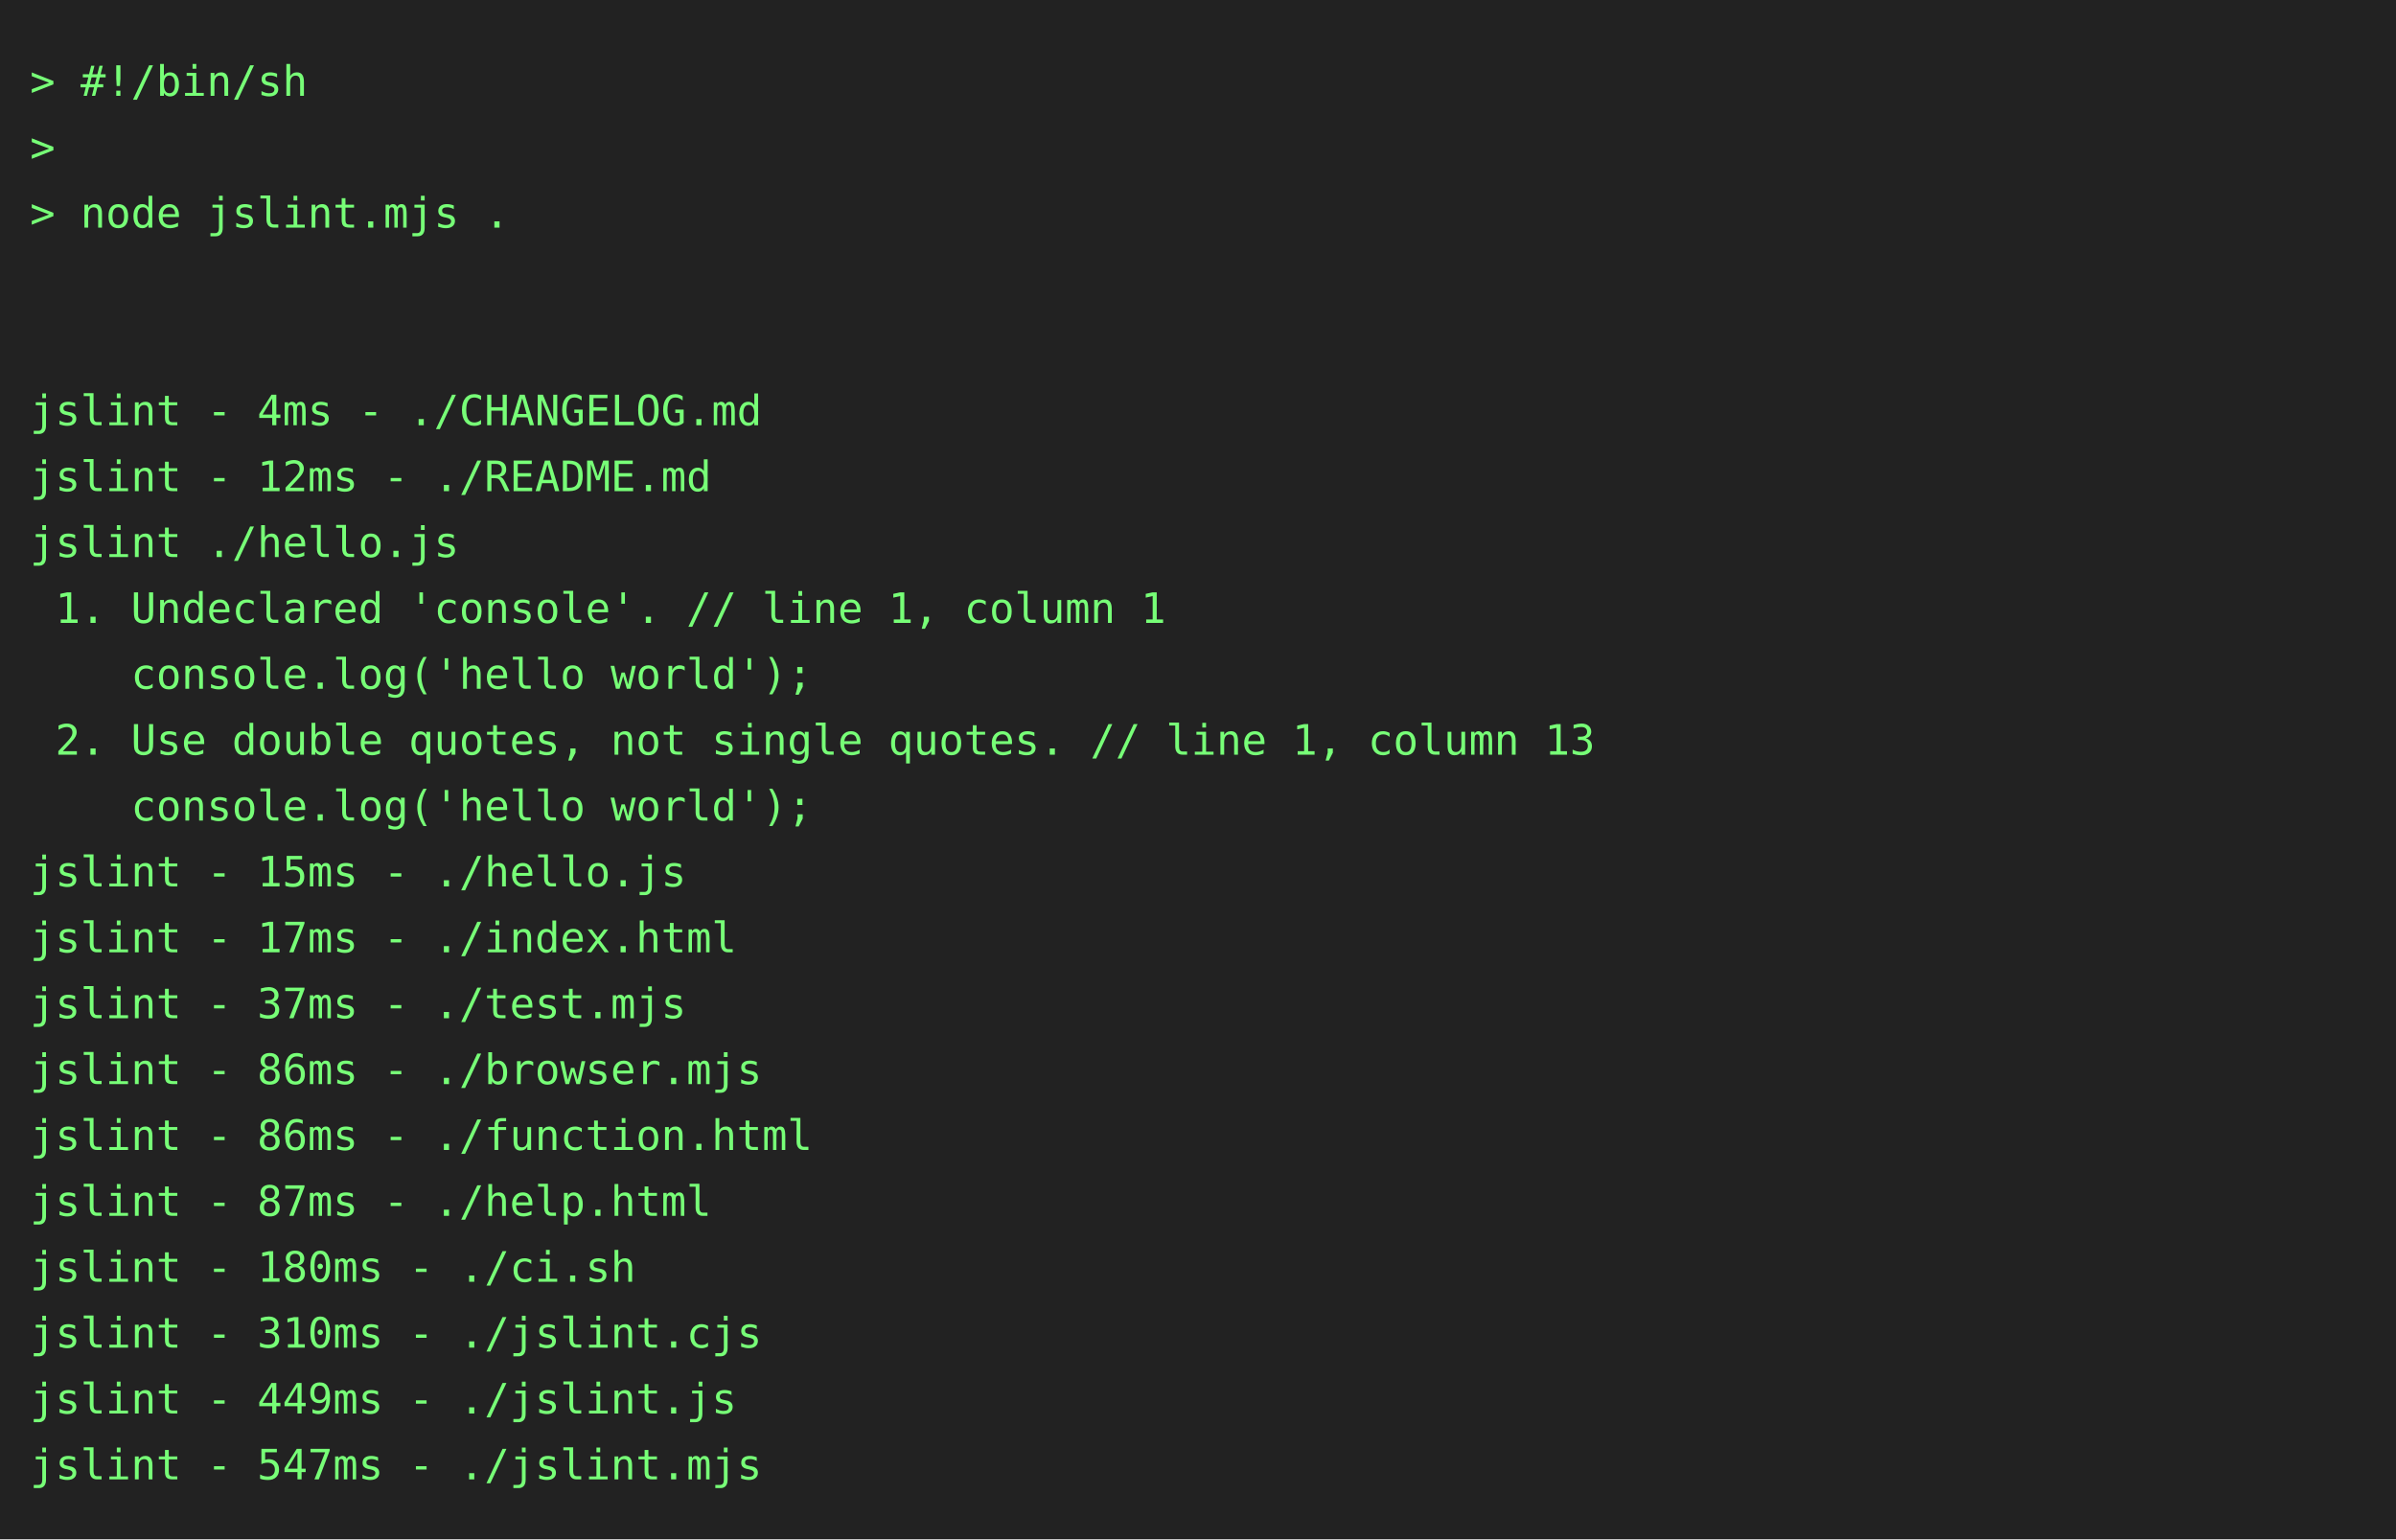
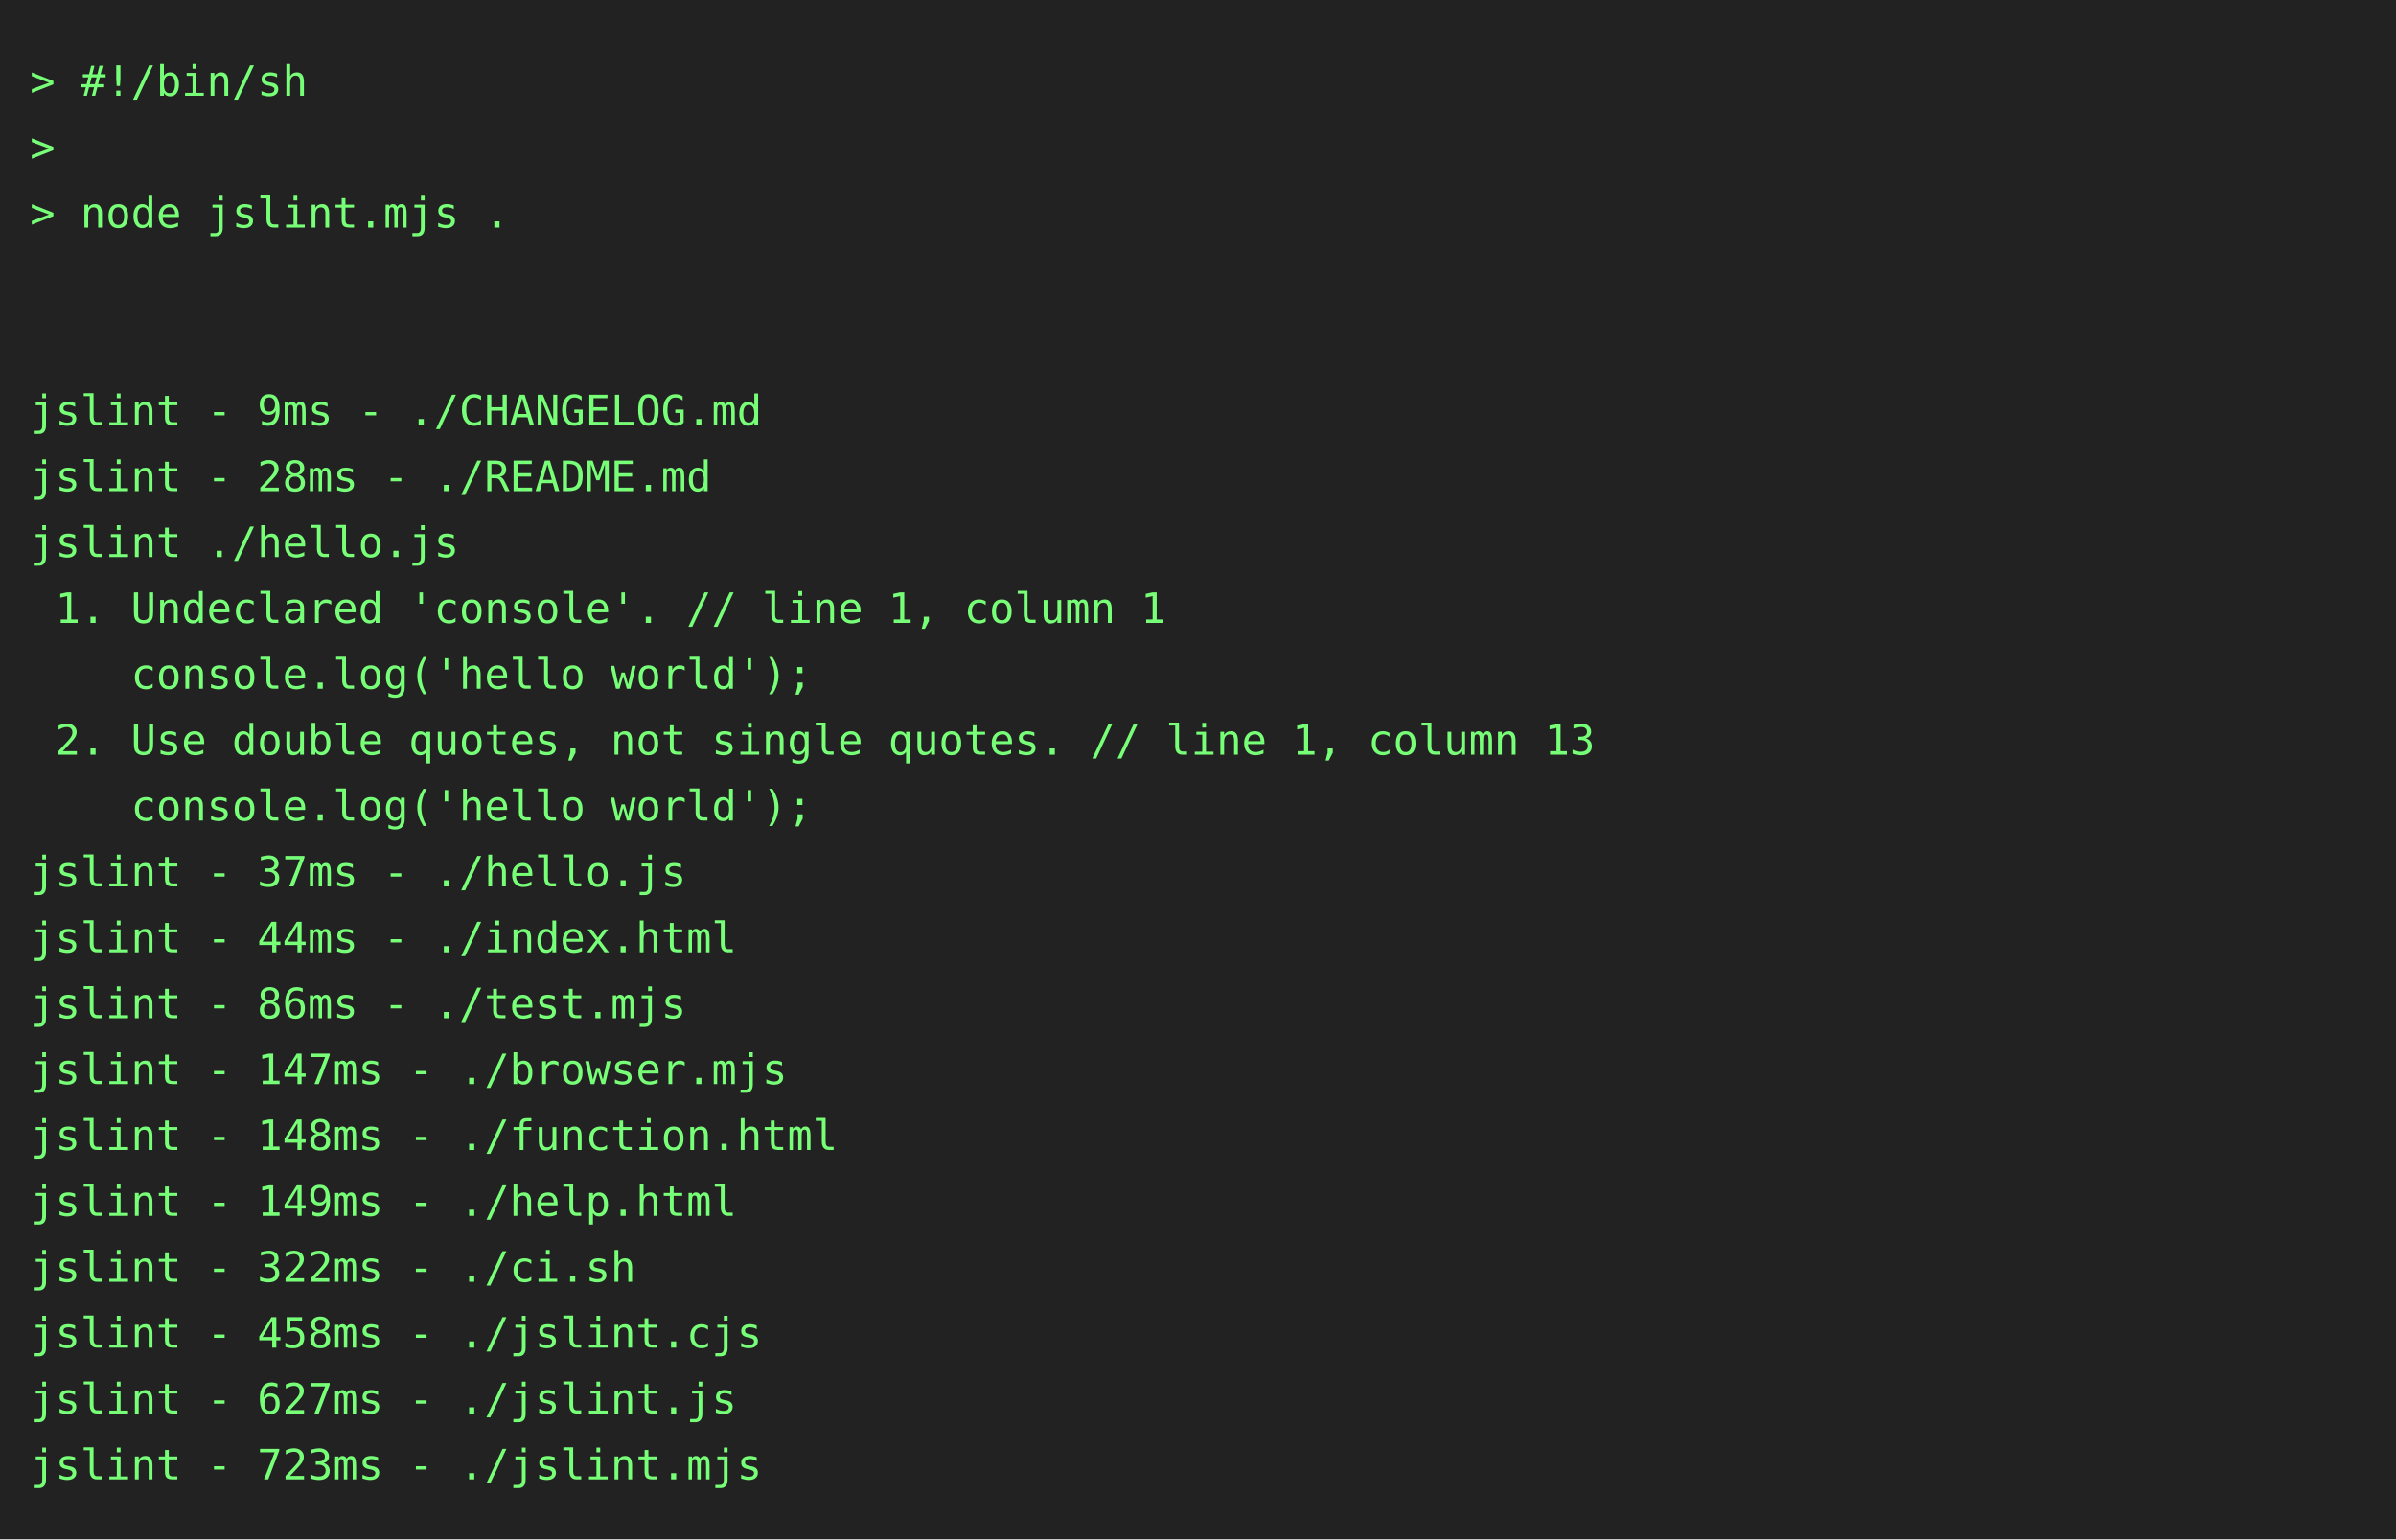
<svg xmlns="http://www.w3.org/2000/svg" height="514" width="800">
  <rect height="514" fill="#222" width="800" />
  <text fill="#7f7" font-family="consolas, menlo, monospace" font-size="14" xml:space="preserve">
    <tspan lengthAdjust="spacingAndGlyphs" textLength="768" x="10" y="32">&gt; #!/bin/sh                                                                                      </tspan>
    <tspan lengthAdjust="spacingAndGlyphs" textLength="768" x="10" y="54">&gt;                                                                                                </tspan>
    <tspan lengthAdjust="spacingAndGlyphs" textLength="768" x="10" y="76">&gt; node jslint.mjs .                                                                              </tspan>
    <tspan lengthAdjust="spacingAndGlyphs" textLength="768" x="10" y="98">                                                                                                 </tspan>
    <tspan lengthAdjust="spacingAndGlyphs" textLength="768" x="10" y="120">                                                                                                 </tspan>
-     <tspan lengthAdjust="spacingAndGlyphs" textLength="768" x="10" y="142">jslint - 4ms - ./CHANGELOG.md                                                                    </tspan>
-     <tspan lengthAdjust="spacingAndGlyphs" textLength="768" x="10" y="164">jslint - 12ms - ./README.md                                                                      </tspan>
+     <tspan lengthAdjust="spacingAndGlyphs" textLength="768" x="10" y="142">jslint - 9ms - ./CHANGELOG.md                                                                    </tspan>
+     <tspan lengthAdjust="spacingAndGlyphs" textLength="768" x="10" y="164">jslint - 28ms - ./README.md                                                                      </tspan>
    <tspan lengthAdjust="spacingAndGlyphs" textLength="768" x="10" y="186">jslint ./hello.js                                                                                </tspan>
    <tspan lengthAdjust="spacingAndGlyphs" textLength="768" x="10" y="208"> 1. Undeclared 'console'. // line 1, column 1                                                    </tspan>
    <tspan lengthAdjust="spacingAndGlyphs" textLength="768" x="10" y="230">    console.log('hello world');                                                                  </tspan>
    <tspan lengthAdjust="spacingAndGlyphs" textLength="768" x="10" y="252"> 2. Use double quotes, not single quotes. // line 1, column 13                                   </tspan>
    <tspan lengthAdjust="spacingAndGlyphs" textLength="768" x="10" y="274">    console.log('hello world');                                                                  </tspan>
-     <tspan lengthAdjust="spacingAndGlyphs" textLength="768" x="10" y="296">jslint - 15ms - ./hello.js                                                                       </tspan>
-     <tspan lengthAdjust="spacingAndGlyphs" textLength="768" x="10" y="318">jslint - 17ms - ./index.html                                                                     </tspan>
-     <tspan lengthAdjust="spacingAndGlyphs" textLength="768" x="10" y="340">jslint - 37ms - ./test.mjs                                                                       </tspan>
-     <tspan lengthAdjust="spacingAndGlyphs" textLength="768" x="10" y="362">jslint - 86ms - ./browser.mjs                                                                    </tspan>
-     <tspan lengthAdjust="spacingAndGlyphs" textLength="768" x="10" y="384">jslint - 86ms - ./function.html                                                                  </tspan>
-     <tspan lengthAdjust="spacingAndGlyphs" textLength="768" x="10" y="406">jslint - 87ms - ./help.html                                                                      </tspan>
-     <tspan lengthAdjust="spacingAndGlyphs" textLength="768" x="10" y="428">jslint - 180ms - ./ci.sh                                                                         </tspan>
-     <tspan lengthAdjust="spacingAndGlyphs" textLength="768" x="10" y="450">jslint - 310ms - ./jslint.cjs                                                                    </tspan>
-     <tspan lengthAdjust="spacingAndGlyphs" textLength="768" x="10" y="472">jslint - 449ms - ./jslint.js                                                                     </tspan>
-     <tspan lengthAdjust="spacingAndGlyphs" textLength="768" x="10" y="494">jslint - 547ms - ./jslint.mjs                                                                    </tspan>
+     <tspan lengthAdjust="spacingAndGlyphs" textLength="768" x="10" y="296">jslint - 37ms - ./hello.js                                                                       </tspan>
+     <tspan lengthAdjust="spacingAndGlyphs" textLength="768" x="10" y="318">jslint - 44ms - ./index.html                                                                     </tspan>
+     <tspan lengthAdjust="spacingAndGlyphs" textLength="768" x="10" y="340">jslint - 86ms - ./test.mjs                                                                       </tspan>
+     <tspan lengthAdjust="spacingAndGlyphs" textLength="768" x="10" y="362">jslint - 147ms - ./browser.mjs                                                                   </tspan>
+     <tspan lengthAdjust="spacingAndGlyphs" textLength="768" x="10" y="384">jslint - 148ms - ./function.html                                                                 </tspan>
+     <tspan lengthAdjust="spacingAndGlyphs" textLength="768" x="10" y="406">jslint - 149ms - ./help.html                                                                     </tspan>
+     <tspan lengthAdjust="spacingAndGlyphs" textLength="768" x="10" y="428">jslint - 322ms - ./ci.sh                                                                         </tspan>
+     <tspan lengthAdjust="spacingAndGlyphs" textLength="768" x="10" y="450">jslint - 458ms - ./jslint.cjs                                                                    </tspan>
+     <tspan lengthAdjust="spacingAndGlyphs" textLength="768" x="10" y="472">jslint - 627ms - ./jslint.js                                                                     </tspan>
+     <tspan lengthAdjust="spacingAndGlyphs" textLength="768" x="10" y="494">jslint - 723ms - ./jslint.mjs                                                                    </tspan>
  </text>
</svg>
